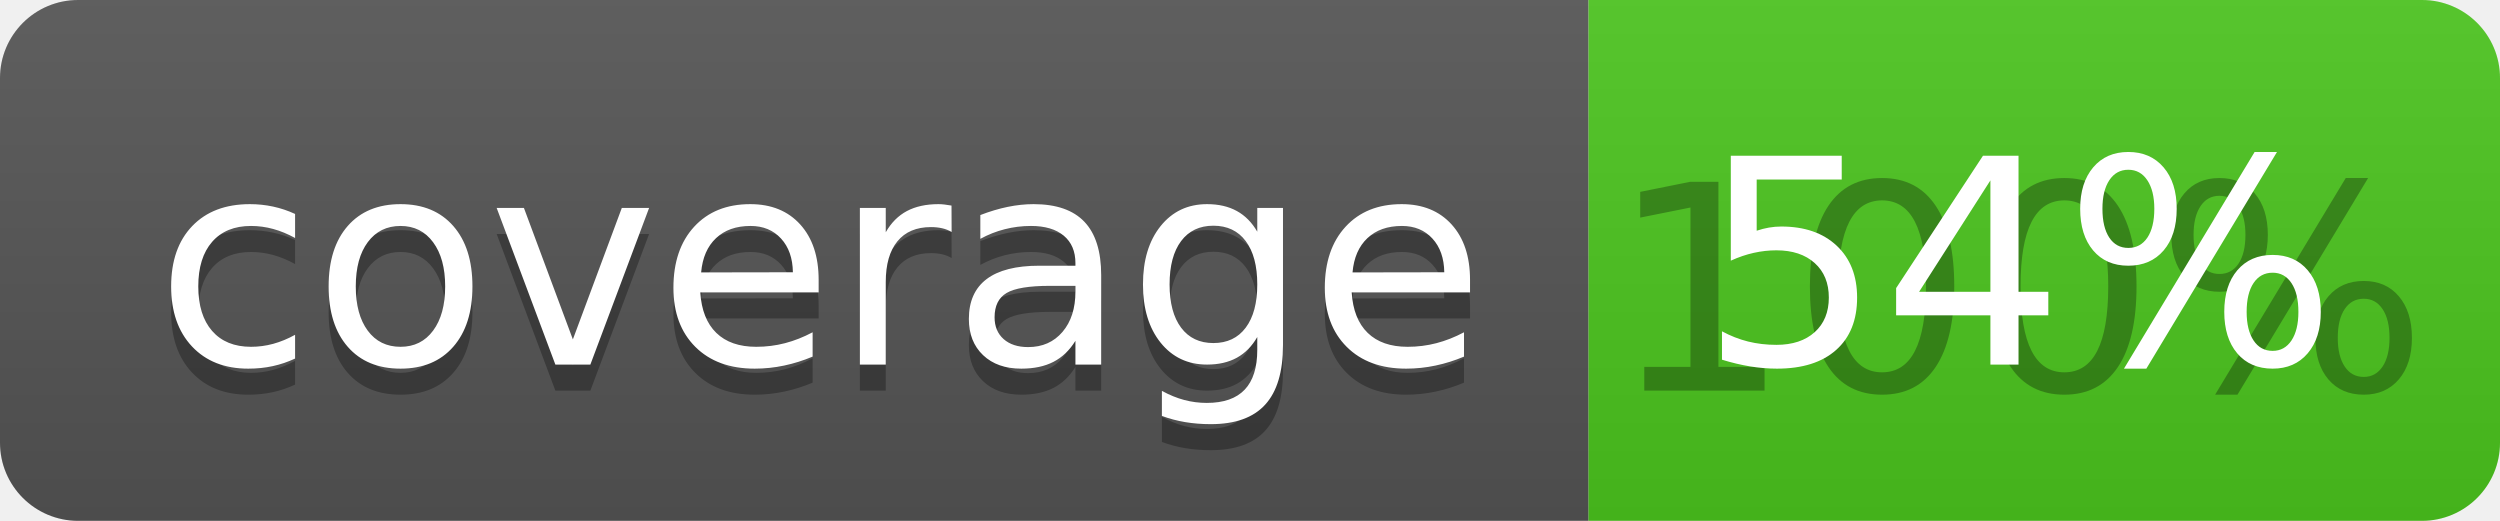
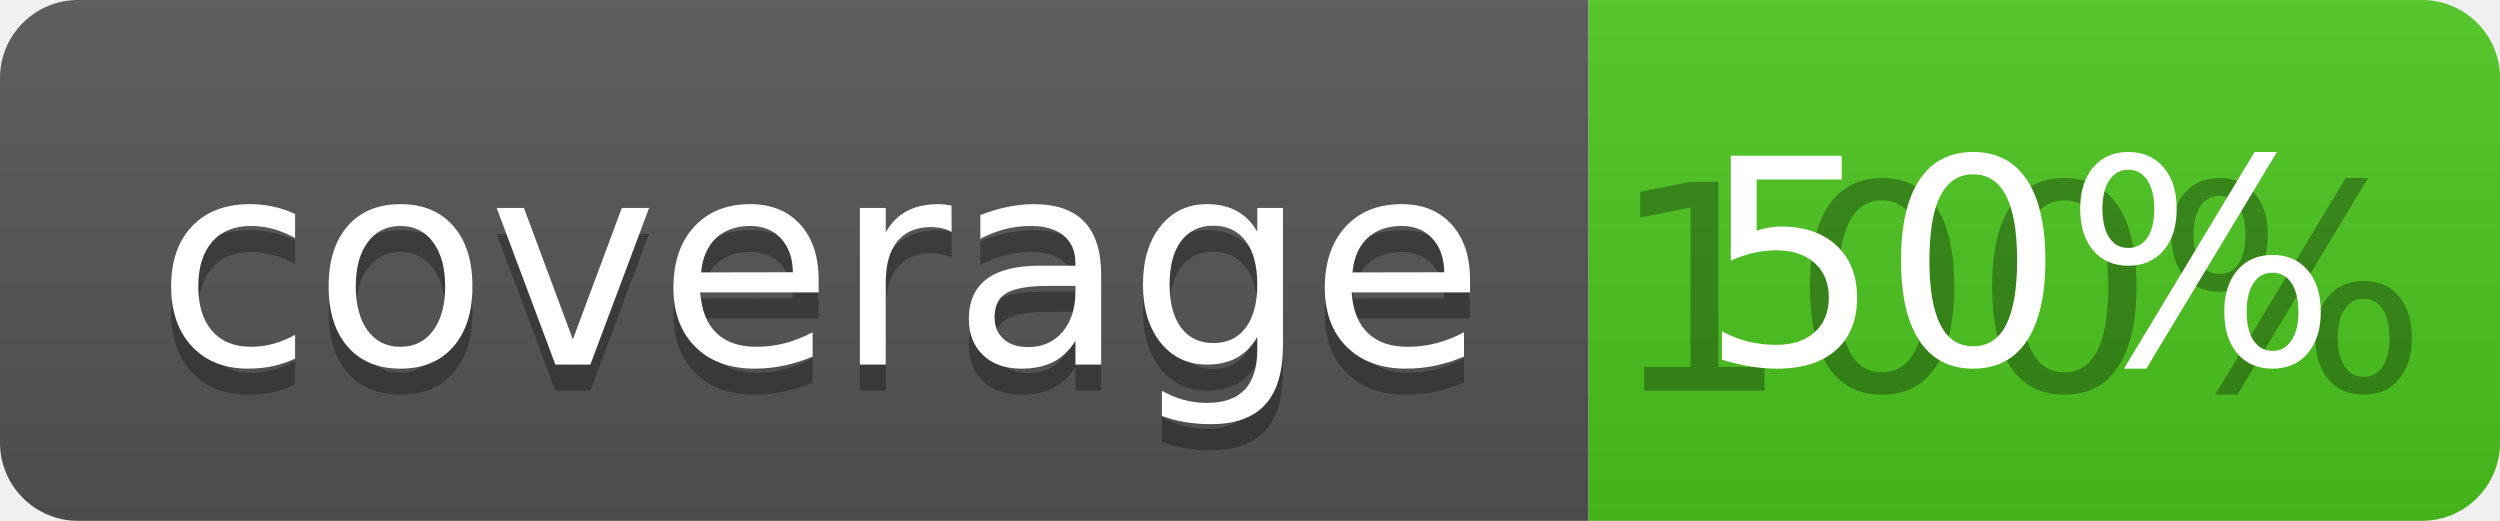
<svg xmlns="http://www.w3.org/2000/svg" width="96" height="20">
  <linearGradient id="b" x2="0" y2="100%">
    <stop offset="0" stop-color="#bbb" stop-opacity=".1" />
    <stop offset="1" stop-opacity=".1" />
  </linearGradient>
  <clipPath id="a">
    <rect width="96" height="20" rx="3" fill="#fff" />
  </clipPath>
  <g clip-path="url(#a)">
    <path fill="#555" d="M0 0h61v20H0z" />
    <path fill="#4CC61E" d="M61 0h35v20H61z" />
    <path fill="url(#b)" d="M0 0h96v20H0z" />
  </g>
  <g fill="#fff" text-anchor="middle" font-family="DejaVu Sans,Verdana,Geneva,sans-serif" font-size="110">
    <text x="315" y="150" fill="#010101" fill-opacity=".3" transform="scale(.1)" textLength="510">coverage</text>
    <text x="315" y="140" transform="scale(.1)" textLength="510">coverage</text>
    <text x="775" y="150" fill="#010101" fill-opacity=".3" transform="scale(.1)" textLength="250">100%</text>
-     <text x="775" y="140" transform="scale(.1)" textLength="250">54%</text>
+     <text x="775" y="140" transform="scale(.1)" textLength="250">50%</text>
  </g>
</svg>
